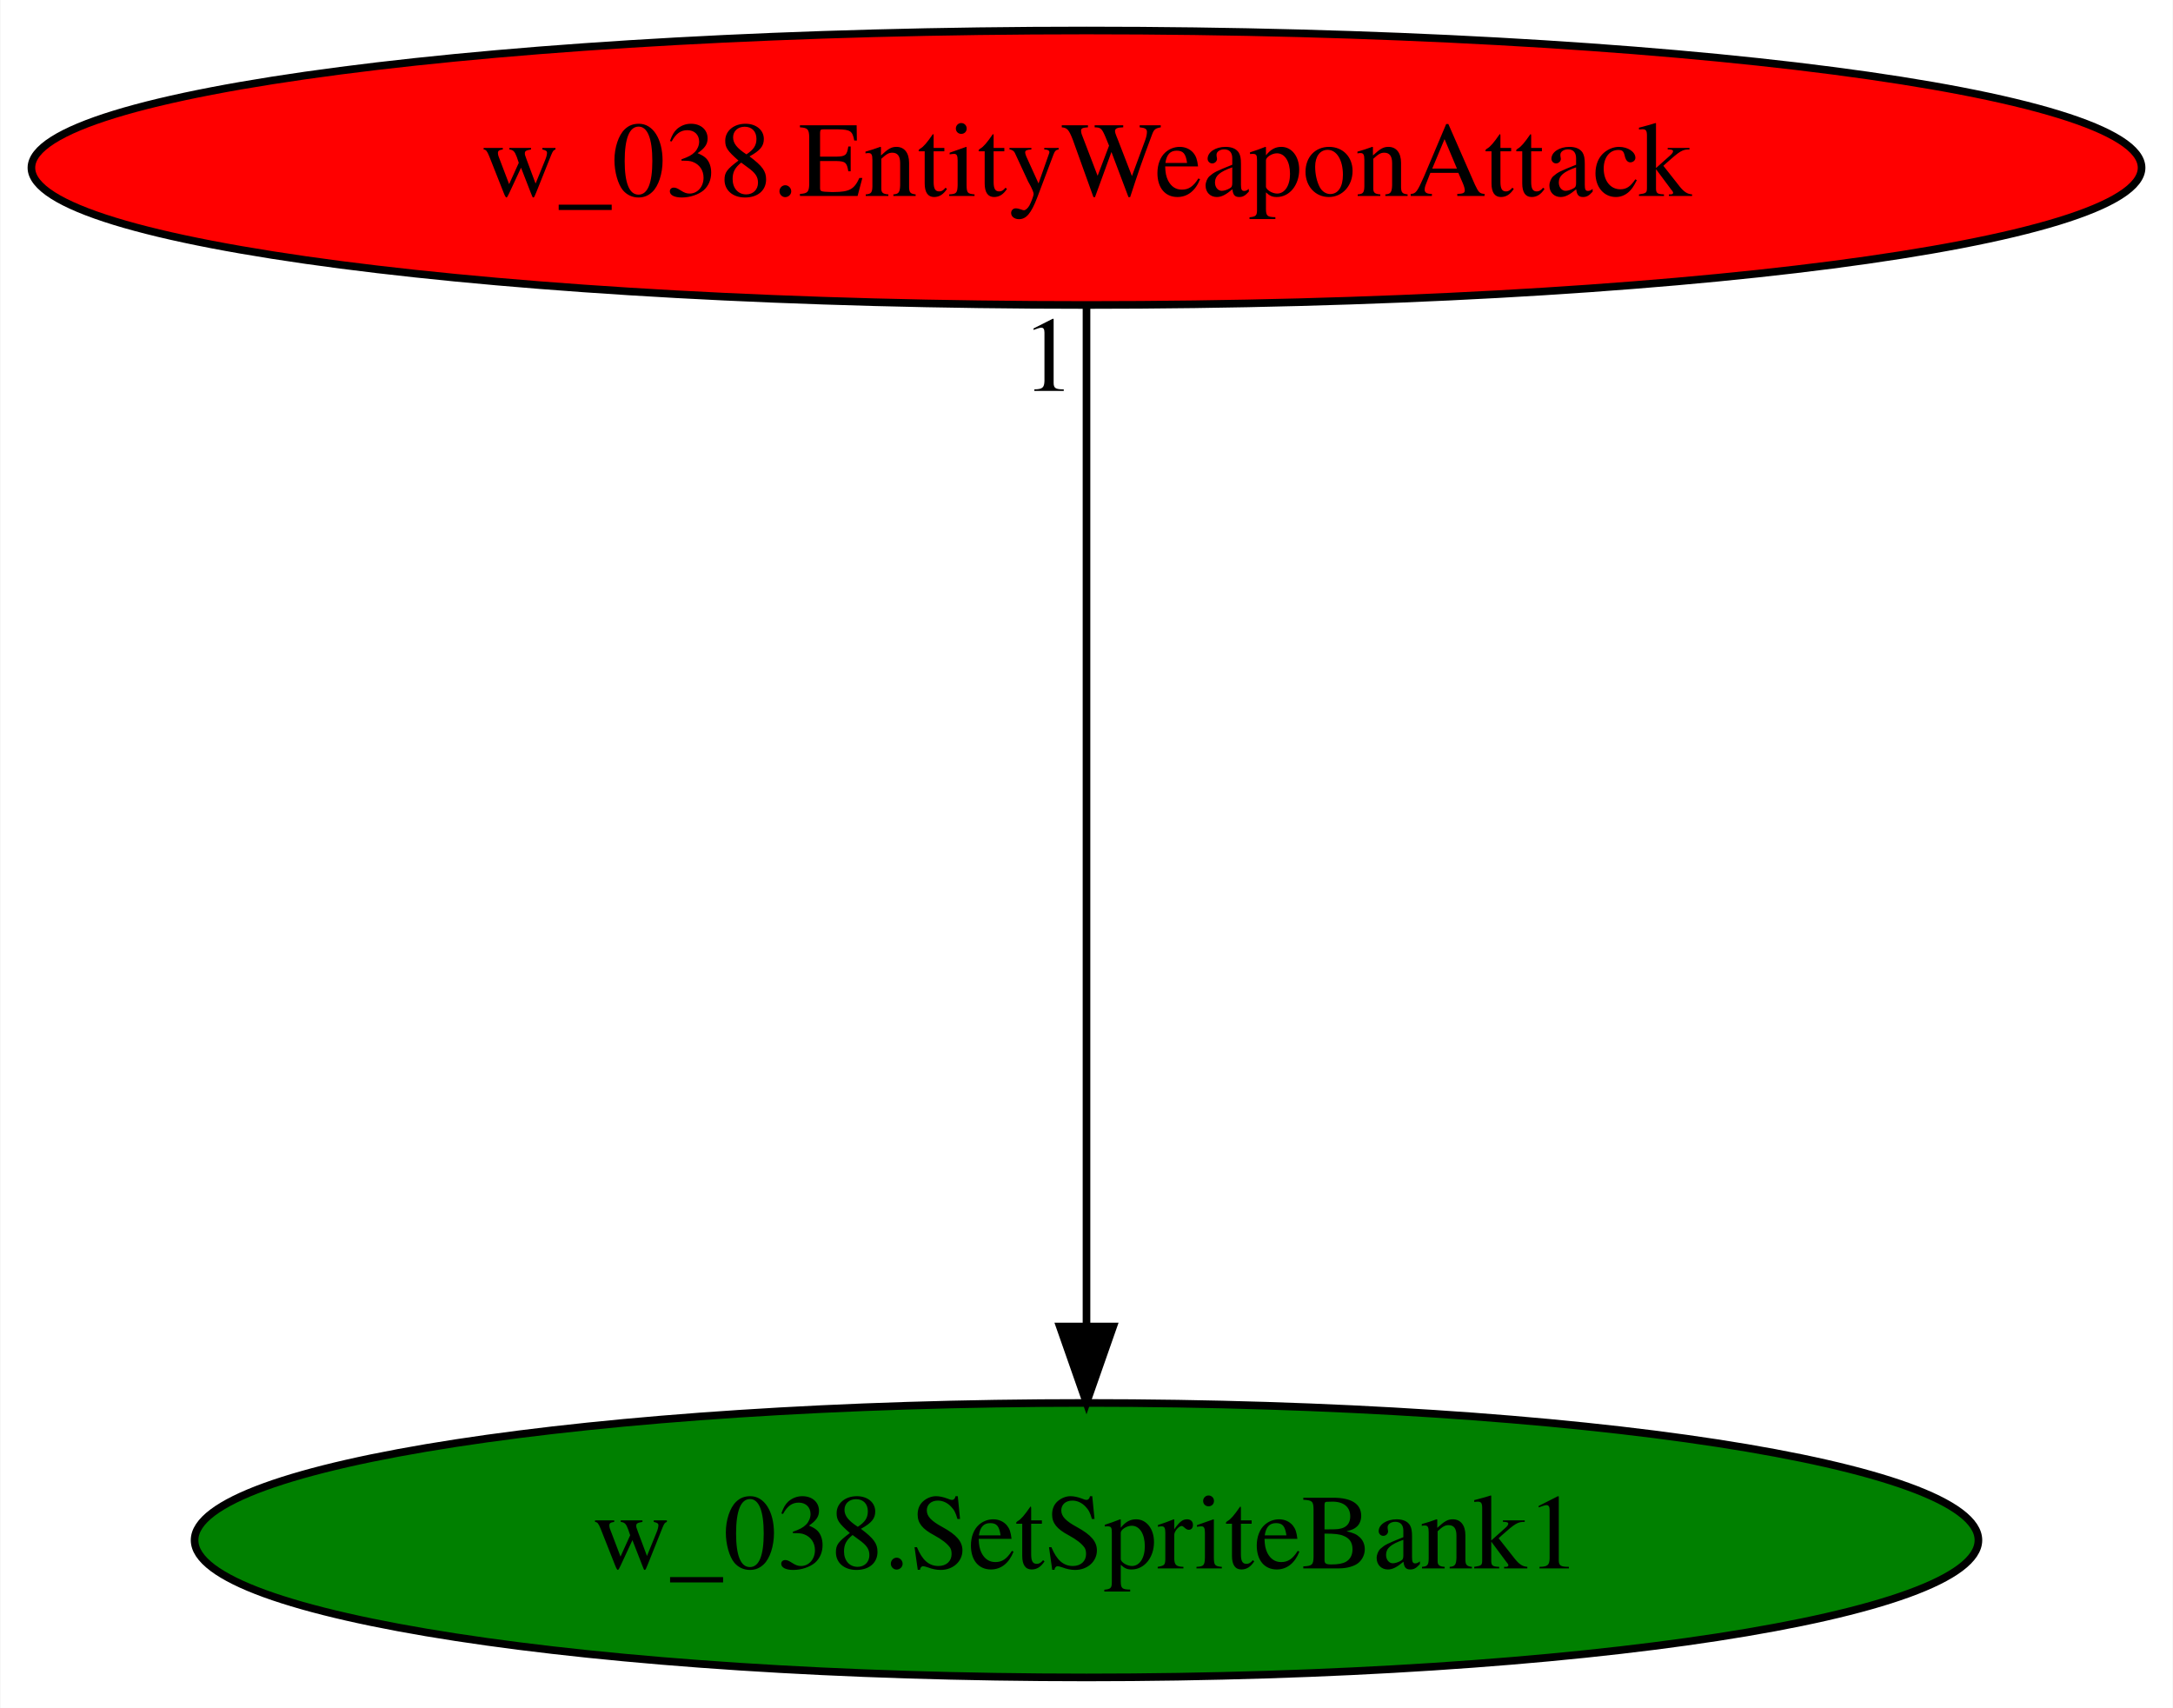
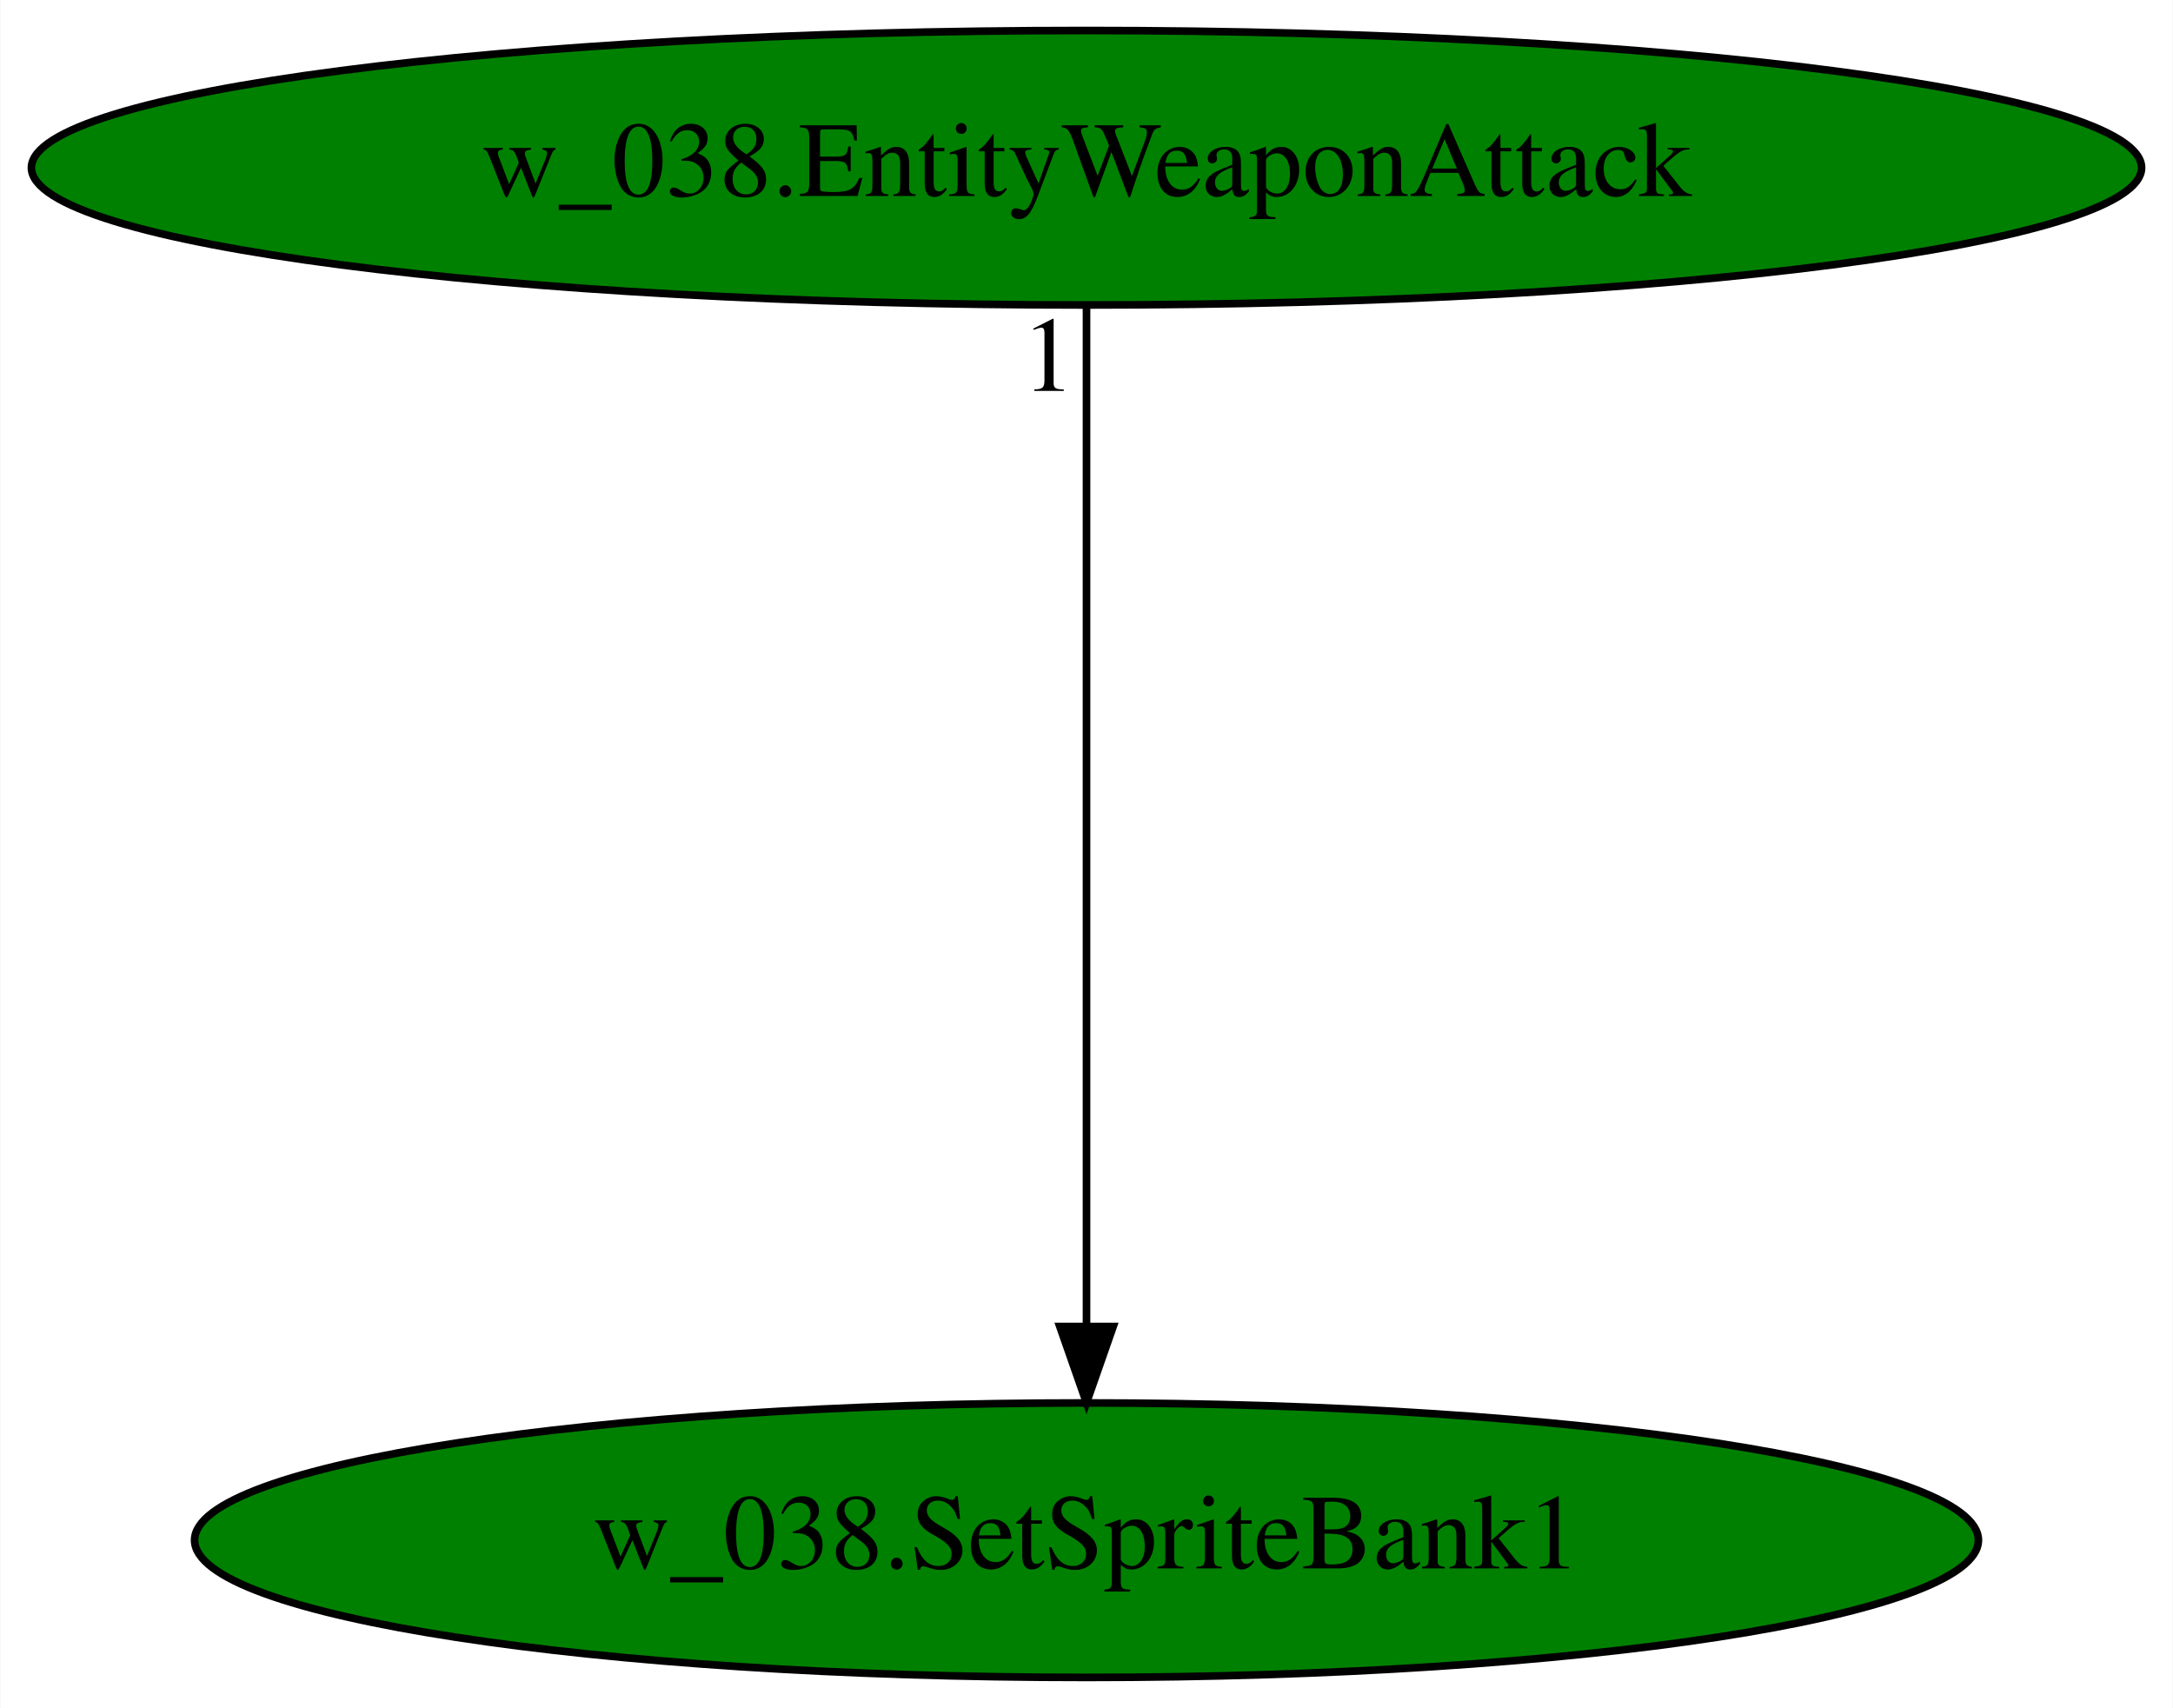
<svg xmlns="http://www.w3.org/2000/svg" xmlns:xlink="http://www.w3.org/1999/xlink" width="285pt" height="224pt" viewBox="0.00 0.00 284.88 224.00">
  <g id="graph0" class="graph" transform="scale(1 1) rotate(0) translate(4 220)">
    <polygon fill="white" stroke="transparent" points="-4,4 -4,-220 280.88,-220 280.88,4 -4,4" />
    <g id="node1" class="node">
      <ellipse fill="green" stroke="black" cx="138.44" cy="-18" rx="116.98" ry="18" />
      <text text-anchor="middle" x="138.44" y="-14.3" font-family="Times,serif" font-size="14.00">w_038.SetSpriteBank1</text>
    </g>
    <g id="node2" class="node">
      <g id="a_node2">
        <a xlink:href="w_038.EntityWeaponAttack.svg" xlink:title="w_038.EntityWeaponAttack">
-           <ellipse fill="red" stroke="black" cx="138.44" cy="-198" rx="138.38" ry="18" />
+           <ellipse fill="green" stroke="black" cx="138.44" cy="-198" rx="138.38" ry="18" />
          <text text-anchor="middle" x="138.44" y="-194.3" font-family="Times,serif" font-size="14.00">w_038.EntityWeaponAttack</text>
        </a>
      </g>
    </g>
    <g id="edge1" class="edge">
      <path fill="none" stroke="black" d="M138.44,-179.93C138.44,-148.97 138.44,-83.3 138.44,-46.13" />
      <polygon fill="black" stroke="black" points="141.94,-46.02 138.44,-36.02 134.94,-46.02 141.94,-46.02" />
      <text text-anchor="middle" x="133.44" y="-168.73" font-family="Times,serif" font-size="14.00">1</text>
    </g>
  </g>
</svg>
